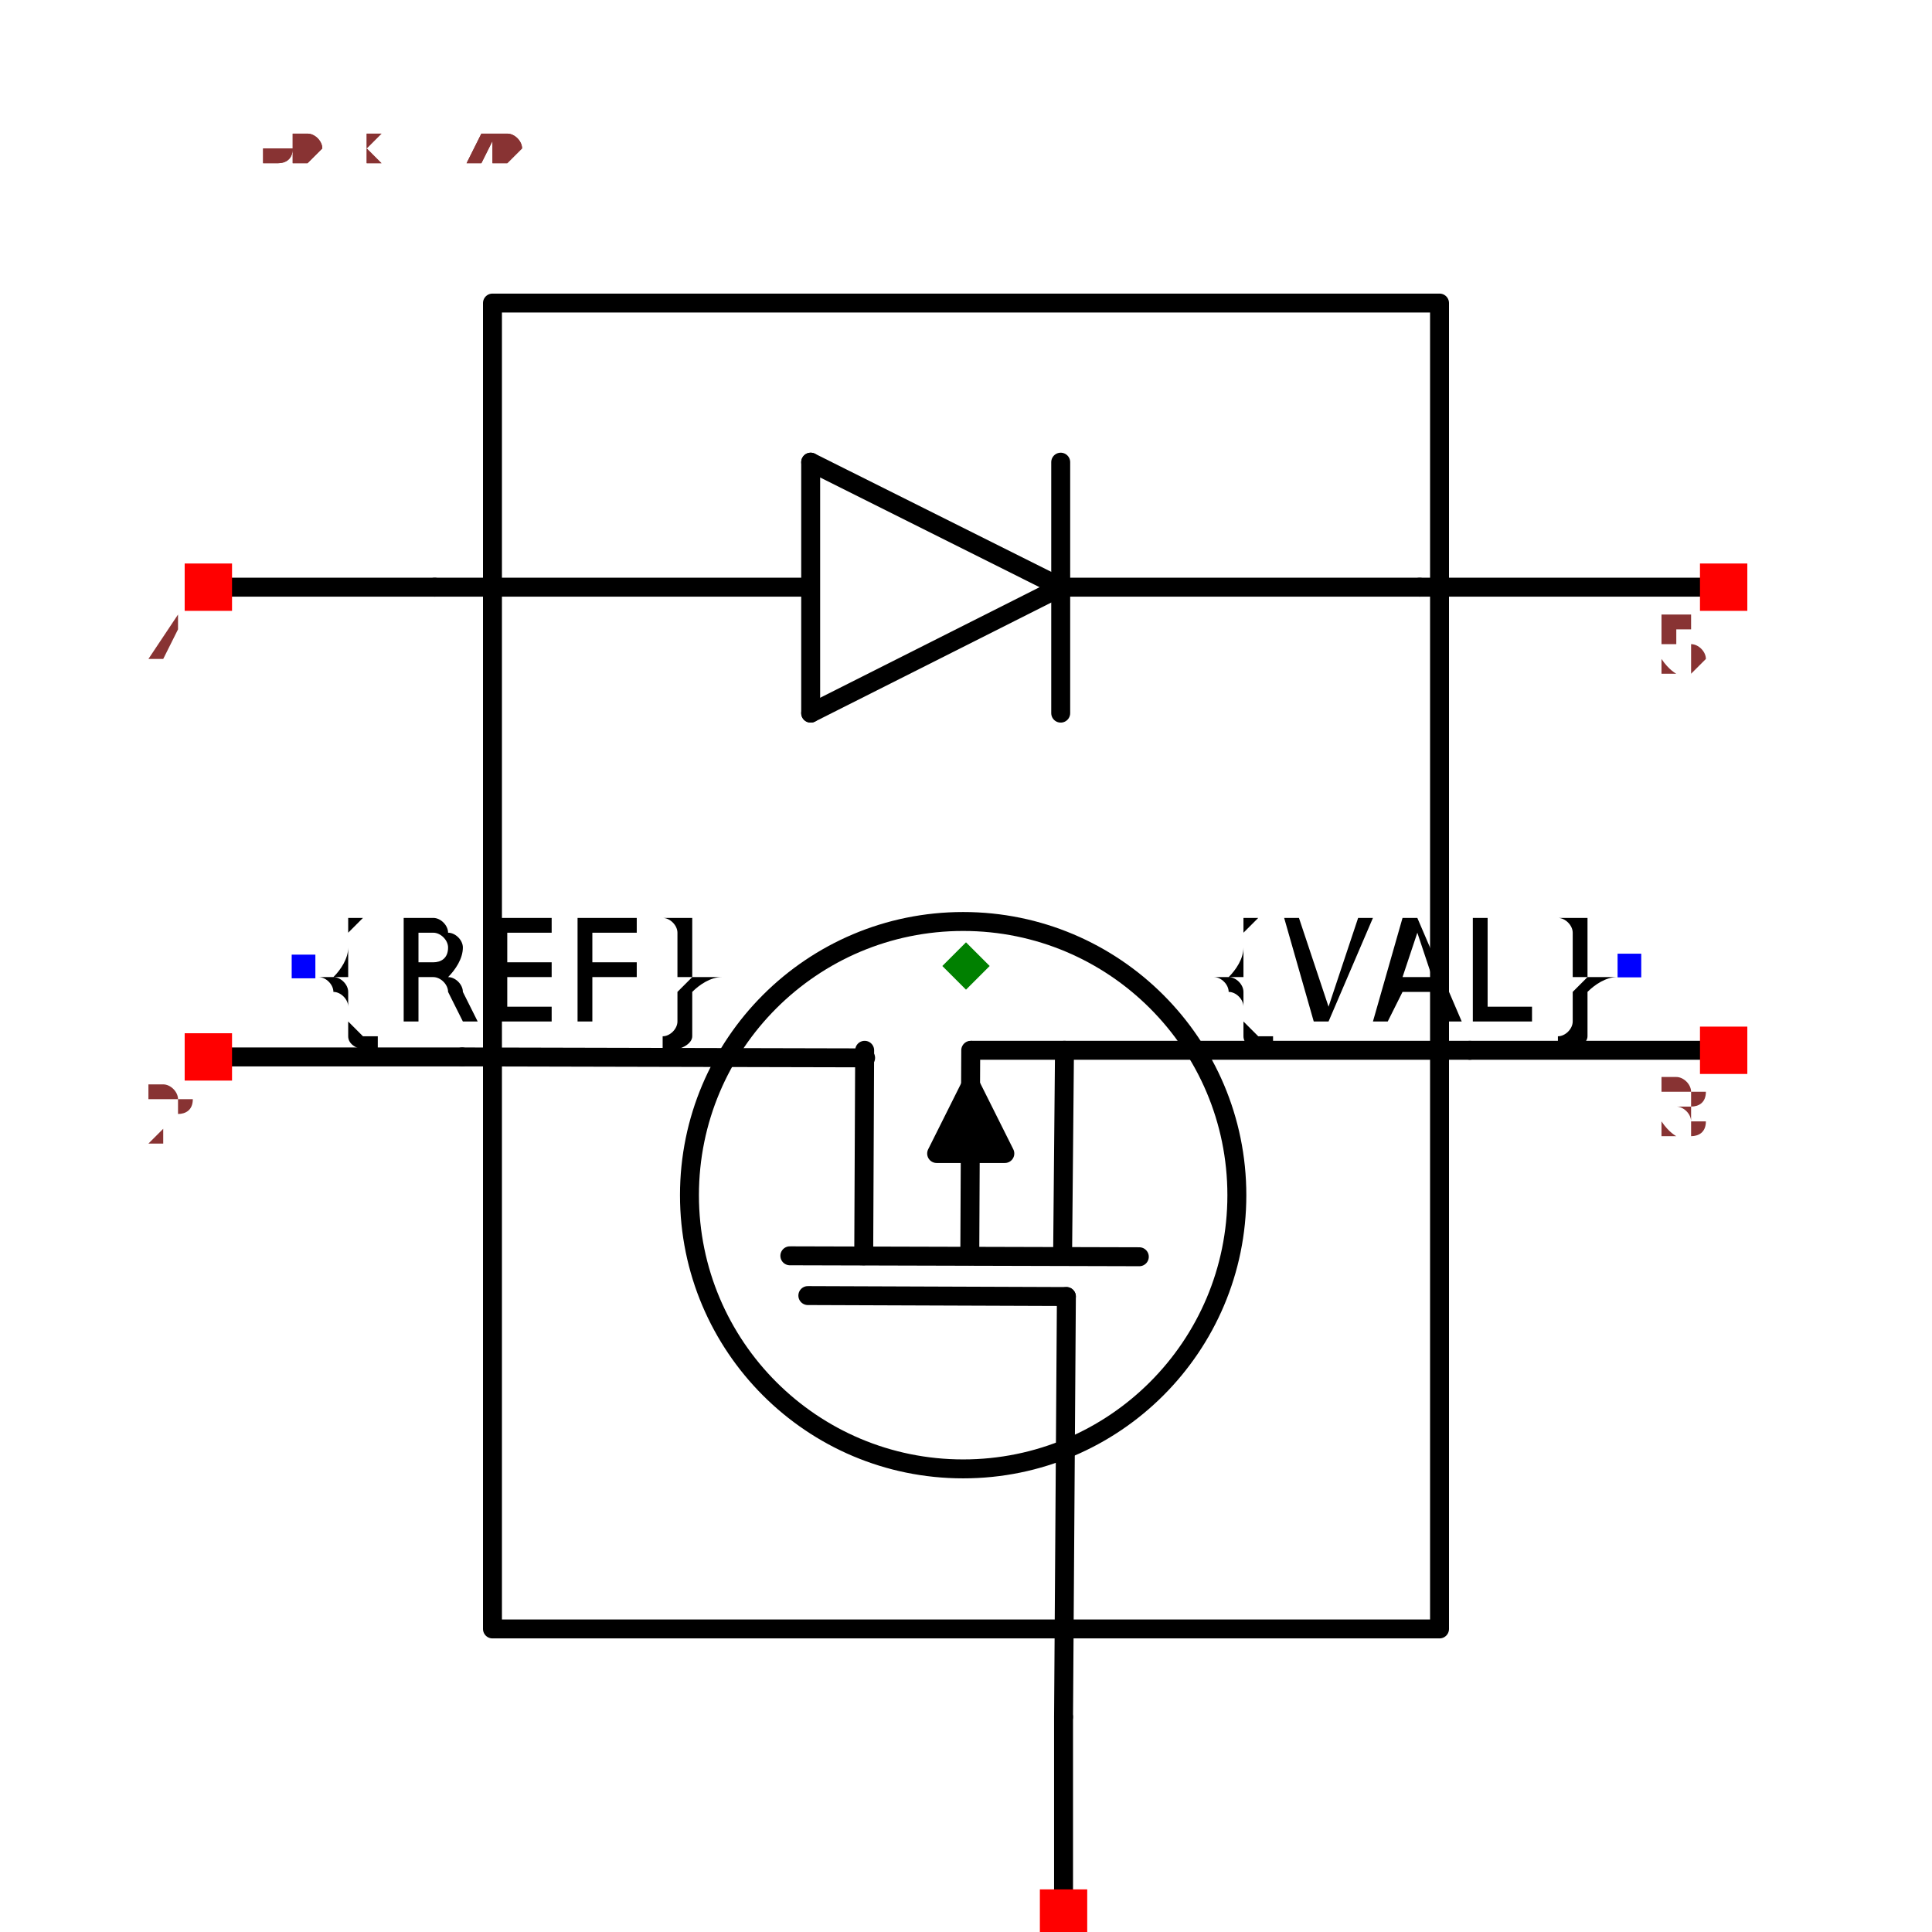
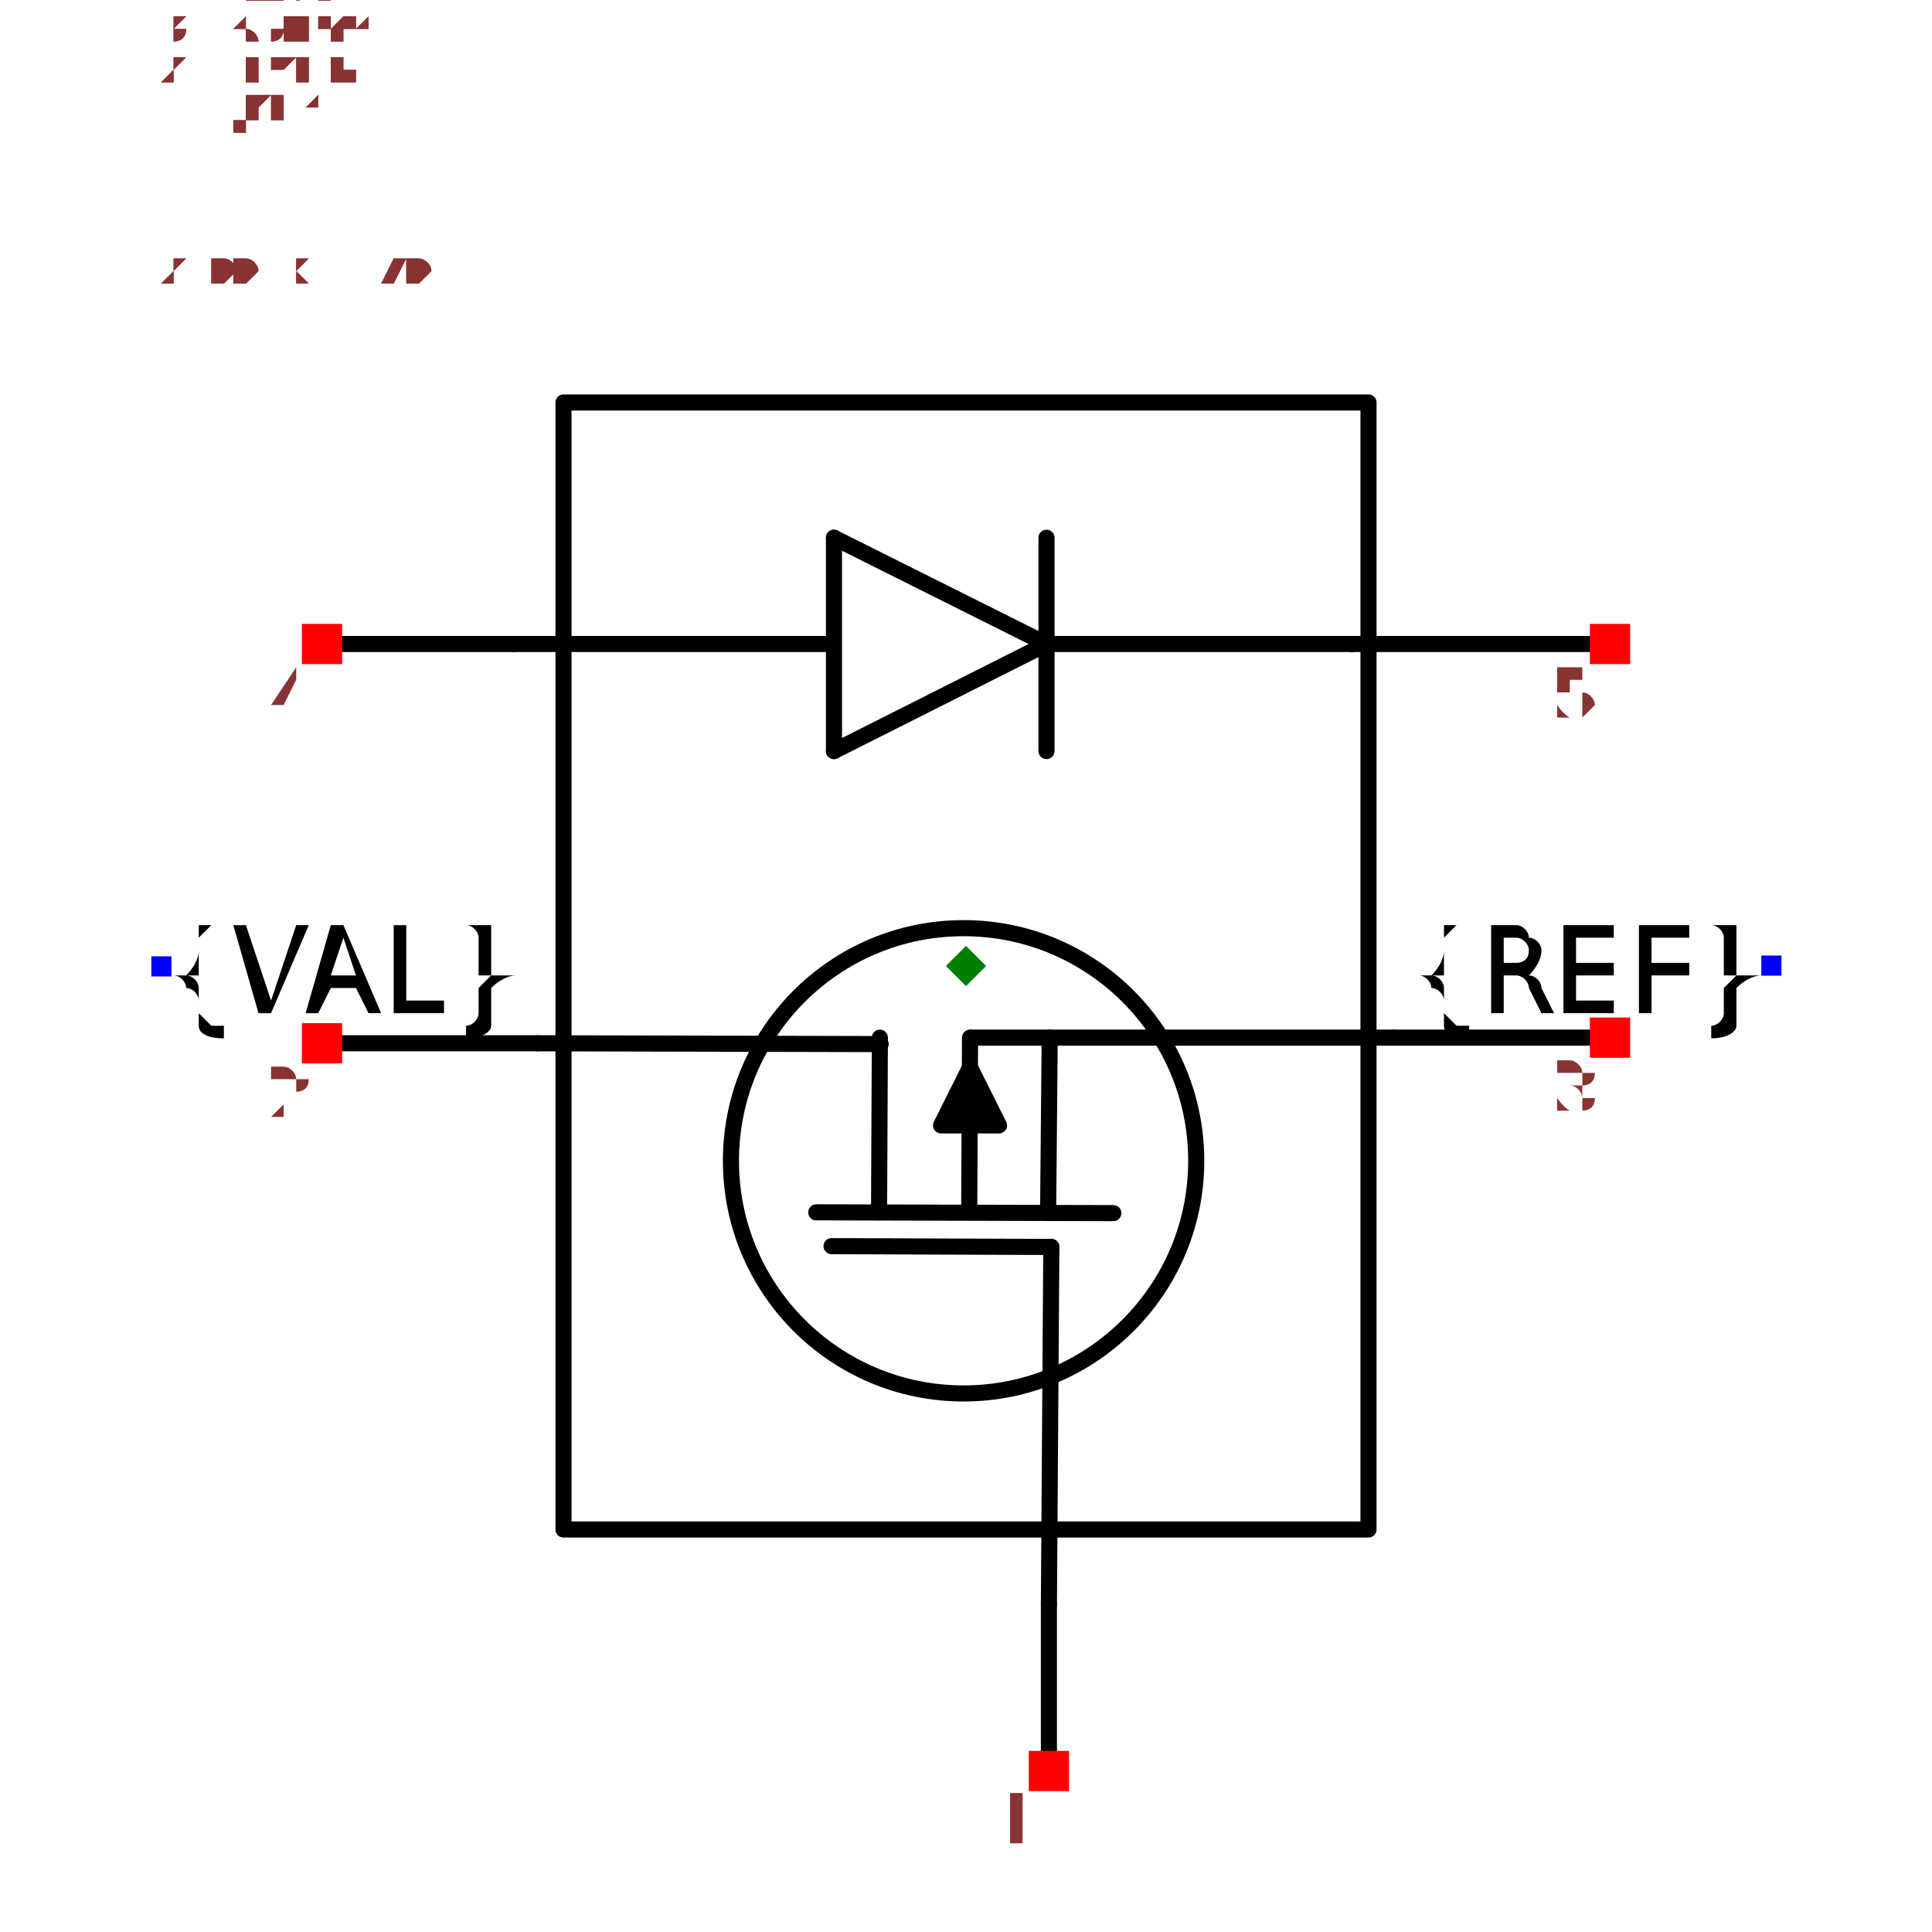
- <svg xmlns="http://www.w3.org/2000/svg" width="150" height="150" viewBox="-0.96 -1.02 1.92 2.04">
+ <svg xmlns="http://www.w3.org/2000/svg" width="150" height="150" viewBox="-1.2 -1.02 2.4 2.04">
  <path d="M0.5,0.7 L0.5,-0.7 L-0.5,-0.7 L-0.5,0.7 L0.5,0.7" fill="none" stroke="black" stroke-width="0.02" stroke-linecap="round" stroke-linejoin="round" />
  <path d="M0.103,0.793 L0.106,0.349" fill="none" stroke="black" stroke-width="0.02" stroke-linecap="round" stroke-linejoin="round" />
  <path d="M-0.186,0.306 L0.183,0.307" fill="none" stroke="black" stroke-width="0.02" stroke-linecap="round" stroke-linejoin="round" />
  <path d="M-0.532,0.096 L-0.106,0.097" fill="none" stroke="black" stroke-width="0.02" stroke-linecap="round" stroke-linejoin="round" />
  <path d="M0.532,0.089 L0.006,0.089" fill="none" stroke="black" stroke-width="0.02" stroke-linecap="round" stroke-linejoin="round" />
  <path d="M-0.108,0.306 L-0.107,0.089" fill="none" stroke="black" stroke-width="0.02" stroke-linecap="round" stroke-linejoin="round" />
  <path d="M0.102,0.306 L0.104,0.089" fill="none" stroke="black" stroke-width="0.02" stroke-linecap="round" stroke-linejoin="round" />
  <path d="M-0.031,0.198 L0.041,0.198 L0.005,0.126 L-0.031,0.198 Z" fill="black" stroke="black" stroke-width="0.02" stroke-linecap="round" stroke-linejoin="round" />
  <path d="M0.004,0.306 L0.005,0.089" fill="none" stroke="black" stroke-width="0.02" stroke-linecap="round" stroke-linejoin="round" />
  <path d="M-0.167,0.348 L0.106,0.349" fill="none" stroke="black" stroke-width="0.02" stroke-linecap="round" stroke-linejoin="round" />
  <circle cx="-0.003" cy="0.242" r="0.289" fill="none" stroke="black" stroke-width="0.02" />
  <path d="M0.1,-0.4 L-0.164,-0.267" fill="none" stroke="black" stroke-width="0.02" stroke-linecap="round" stroke-linejoin="round" />
  <path d="M-0.164,-0.532 L0.1,-0.4" fill="none" stroke="black" stroke-width="0.02" stroke-linecap="round" stroke-linejoin="round" />
  <path d="M-0.164,-0.267 L-0.164,-0.532" fill="none" stroke="black" stroke-width="0.02" stroke-linecap="round" stroke-linejoin="round" />
  <path d="M0.1,-0.532 L0.1,-0.267" fill="none" stroke="black" stroke-width="0.02" stroke-linecap="round" stroke-linejoin="round" />
  <path d="M-0.167,-0.4 L-0.561,-0.4" fill="none" stroke="black" stroke-width="0.02" stroke-linecap="round" stroke-linejoin="round" />
  <path d="M0.479,-0.4 L0.105,-0.4" fill="none" stroke="black" stroke-width="0.02" stroke-linecap="round" stroke-linejoin="round" />
  <path d="M0.103,0.793 L0.103,1" fill="none" stroke="black" stroke-width="0.02" stroke-linecap="round" stroke-linejoin="round" />
  <path d="M-0.532,0.096 L-0.8,0.096" fill="none" stroke="black" stroke-width="0.02" stroke-linecap="round" stroke-linejoin="round" />
  <path d="M0.532,0.089 L0.8,0.089" fill="none" stroke="black" stroke-width="0.02" stroke-linecap="round" stroke-linejoin="round" />
  <path d="M-0.561,-0.4 L-0.8,-0.4" fill="none" stroke="black" stroke-width="0.02" stroke-linecap="round" stroke-linejoin="round" />
  <path d="M0.479,-0.4 L0.8,-0.4" fill="none" stroke="black" stroke-width="0.02" stroke-linecap="round" stroke-linejoin="round" />
-   <text x="-0.7" y="8.572527594031472e-17" dx="0" dy="0.056" text-anchor="start" style="font: 0.15px monospace; fill: black">{REF}</text>
-   <rect x="-0.712" y="-0.012" width="0.025" height="0.025" fill="blue" />
-   <text x="0.7" y="-8.572527594031472e-17" dx="0" dy="0.056" text-anchor="end" style="font: 0.15px monospace; fill: black">{VAL}</text>
-   <rect x="0.688" y="-0.013" width="0.025" height="0.025" fill="blue" />
+   <text x="1" y="-1.8369701987210297e-16" dx="0" dy="0.056" text-anchor="end" style="font: 0.15px monospace; fill: black">{REF}</text>
+   <rect x="0.988" y="-0.013" width="0.025" height="0.025" fill="blue" />
+   <text x="-1" y="1.8369701987210297e-16" dx="0" dy="0.056" text-anchor="start" style="font: 0.15px monospace; fill: black">{VAL}</text>
+   <rect x="-1.012" y="-0.012" width="0.025" height="0.025" fill="blue" />
  <rect x="0.078" y="0.975" width="0.05" height="0.05" fill="red" />
  <text x="0.063" y="1.09" text-anchor="middle" style="font: 0.08px monospace; fill: #833;">1</text>
  <rect x="-0.825" y="0.071" width="0.05" height="0.05" fill="red" />
  <text x="-0.84" y="0.186" text-anchor="middle" style="font: 0.08px monospace; fill: #833;">2</text>
  <rect x="0.775" y="0.064" width="0.05" height="0.05" fill="red" />
  <text x="0.76" y="0.179" text-anchor="middle" style="font: 0.08px monospace; fill: #833;">3</text>
  <rect x="-0.825" y="-0.425" width="0.05" height="0.05" fill="red" />
  <text x="-0.84" y="-0.31" text-anchor="middle" style="font: 0.08px monospace; fill: #833;">4</text>
  <rect x="0.775" y="-0.425" width="0.05" height="0.05" fill="red" />
  <text x="0.76" y="-0.31" text-anchor="middle" style="font: 0.08px monospace; fill: #833;">5</text>
  <path d="M 0 -0.025 L 0.025 0 L 0 0.025 L -0.025 0 Z" fill="green" />
-   <text x="-0.8" y="-0.85" style="font: 0.05px monospace; fill: #833;">1.60 x 1.70</text>
-   <text x="-0.8" y="-0.9" dy="-0.15" style="font: 0.05px monospace; fill: #833;">1 [gate]</text>
-   <text x="-0.8" y="-0.95" dy="-0.15" style="font: 0.05px monospace; fill: #833;">2 [drain]</text>
-   <text x="-0.8" y="-1" dy="-0.15" style="font: 0.05px monospace; fill: #833;">3 [source]</text>
-   <text x="-0.8" y="-1.05" dy="-0.15" style="font: 0.05px monospace; fill: #833;">4 [anode]</text>
-   <text x="-0.8" y="-1.1" dy="-0.15" style="font: 0.05px monospace; fill: #833;">5 [cathode]</text>
-   <text x="-0.8" y="-0.85" style="font: 0.05px monospace; fill: #833;">1.60 x 1.70</text>
-   <text x="-0.8" y="-0.9" dy="-0.15" style="font: 0.05px monospace; fill: #833;">1 [gate]</text>
-   <text x="-0.8" y="-0.95" dy="-0.15" style="font: 0.05px monospace; fill: #833;">2 [drain]</text>
-   <text x="-0.8" y="-1" dy="-0.15" style="font: 0.05px monospace; fill: #833;">3 [source]</text>
-   <text x="-0.8" y="-1.05" dy="-0.15" style="font: 0.05px monospace; fill: #833;">4 [anode]</text>
-   <text x="-0.8" y="-1.1" dy="-0.15" style="font: 0.05px monospace; fill: #833;">5 [cathode]</text>
+   <text x="-1" y="-0.85" style="font: 0.05px monospace; fill: #833;">2.00 x 1.70</text>
+   <text x="-1" y="-0.9" dy="-0.15" style="font: 0.05px monospace; fill: #833;">1 [gate]</text>
+   <text x="-1" y="-0.95" dy="-0.15" style="font: 0.05px monospace; fill: #833;">2 [drain]</text>
+   <text x="-1" y="-1" dy="-0.15" style="font: 0.05px monospace; fill: #833;">3 [source]</text>
+   <text x="-1" y="-1.05" dy="-0.15" style="font: 0.05px monospace; fill: #833;">4 [anode]</text>
+   <text x="-1" y="-1.1" dy="-0.15" style="font: 0.05px monospace; fill: #833;">5 [cathode]</text>
+   <text x="-1" y="-0.85" style="font: 0.05px monospace; fill: #833;">2.00 x 1.70</text>
+   <text x="-1" y="-0.9" dy="-0.15" style="font: 0.05px monospace; fill: #833;">1 [gate]</text>
+   <text x="-1" y="-0.95" dy="-0.15" style="font: 0.05px monospace; fill: #833;">2 [drain]</text>
+   <text x="-1" y="-1" dy="-0.15" style="font: 0.05px monospace; fill: #833;">3 [source]</text>
+   <text x="-1" y="-1.05" dy="-0.15" style="font: 0.05px monospace; fill: #833;">4 [anode]</text>
+   <text x="-1" y="-1.1" dy="-0.15" style="font: 0.05px monospace; fill: #833;">5 [cathode]</text>
</svg>
